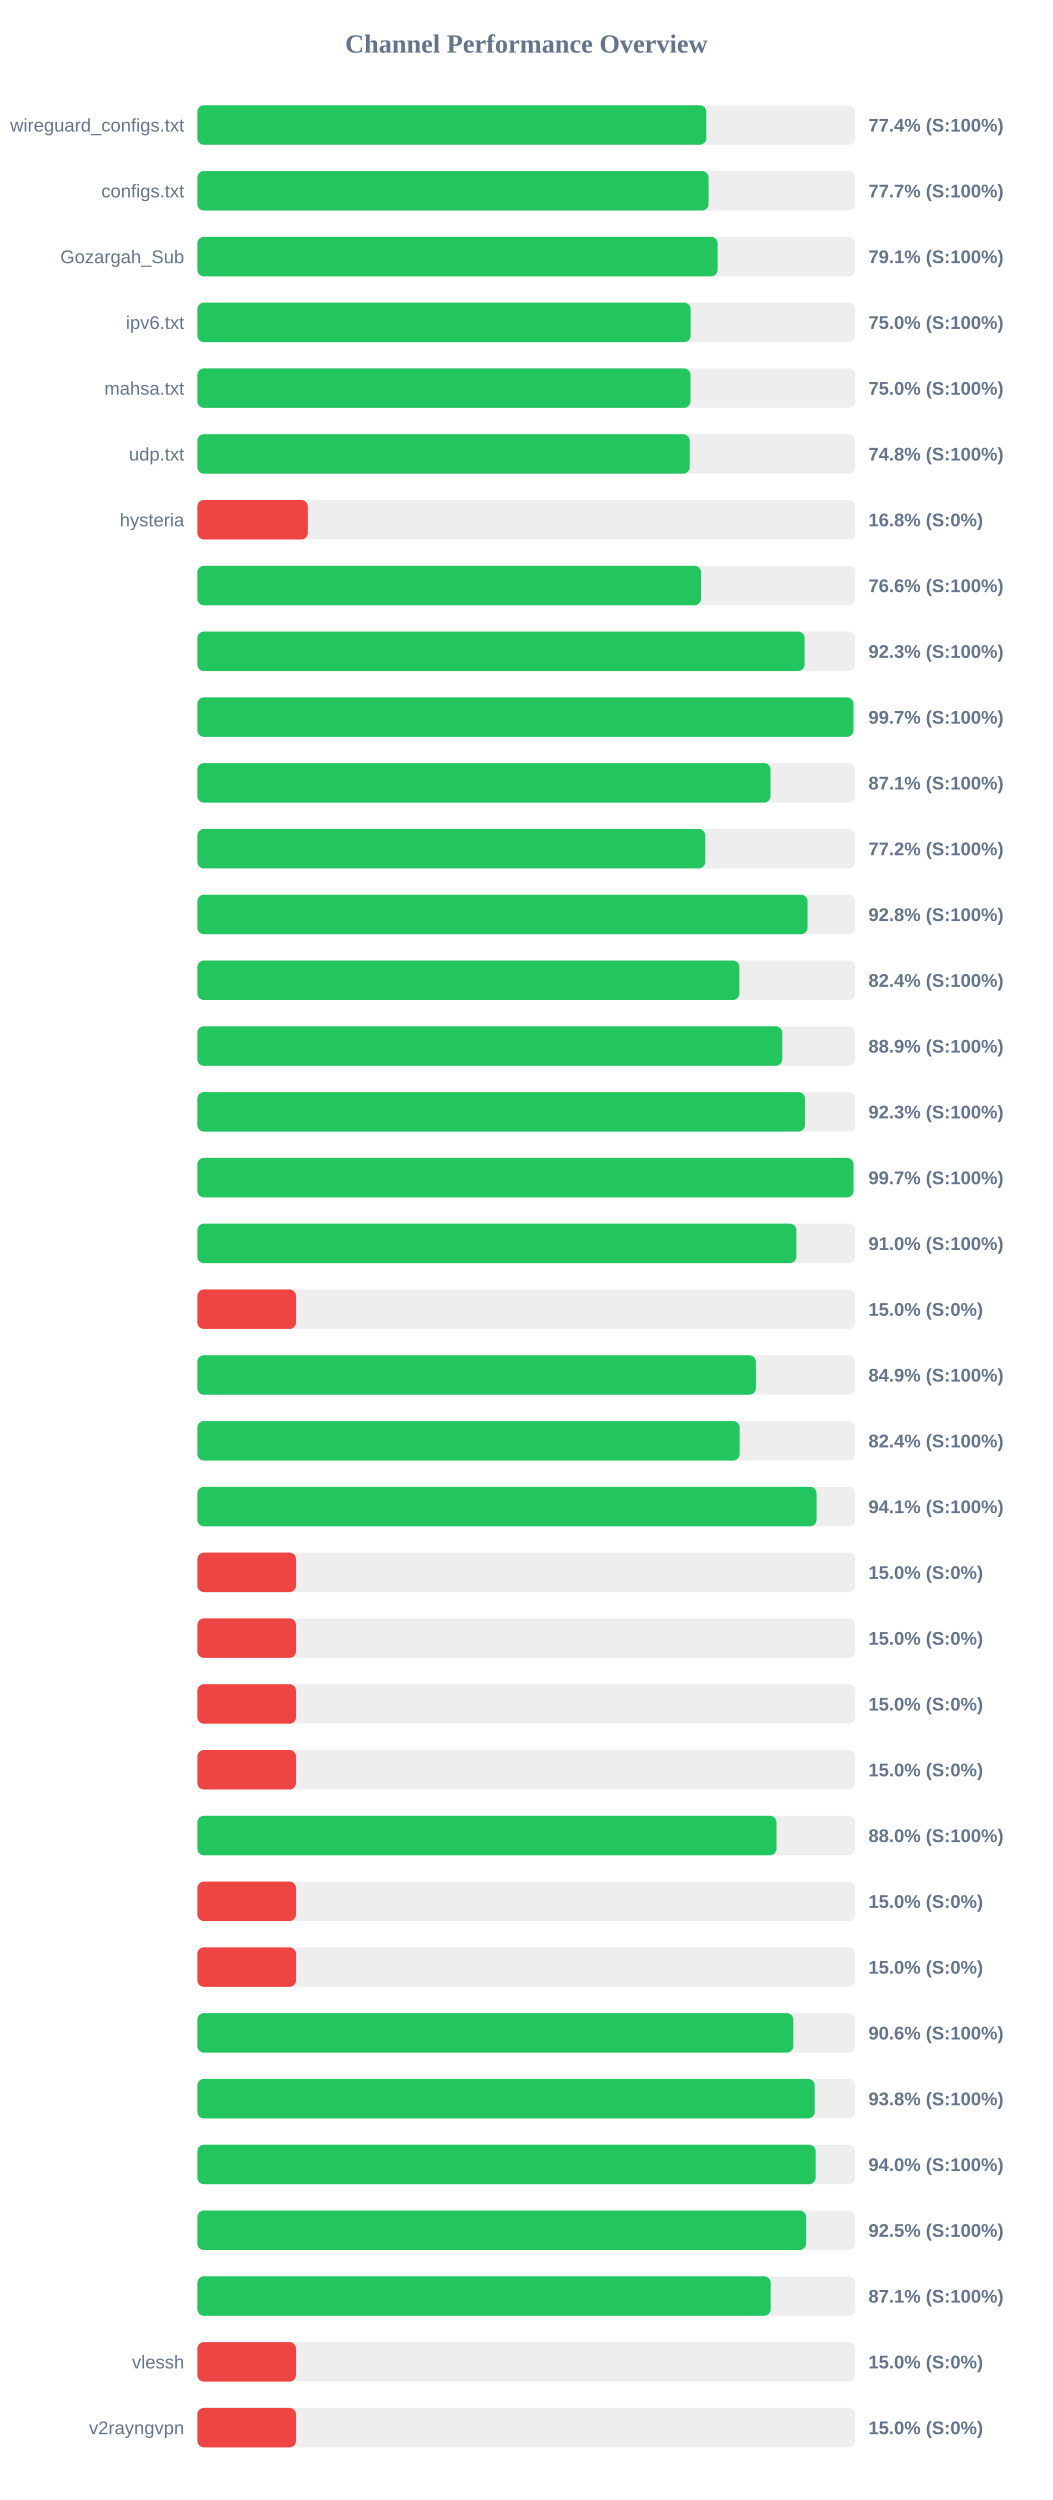
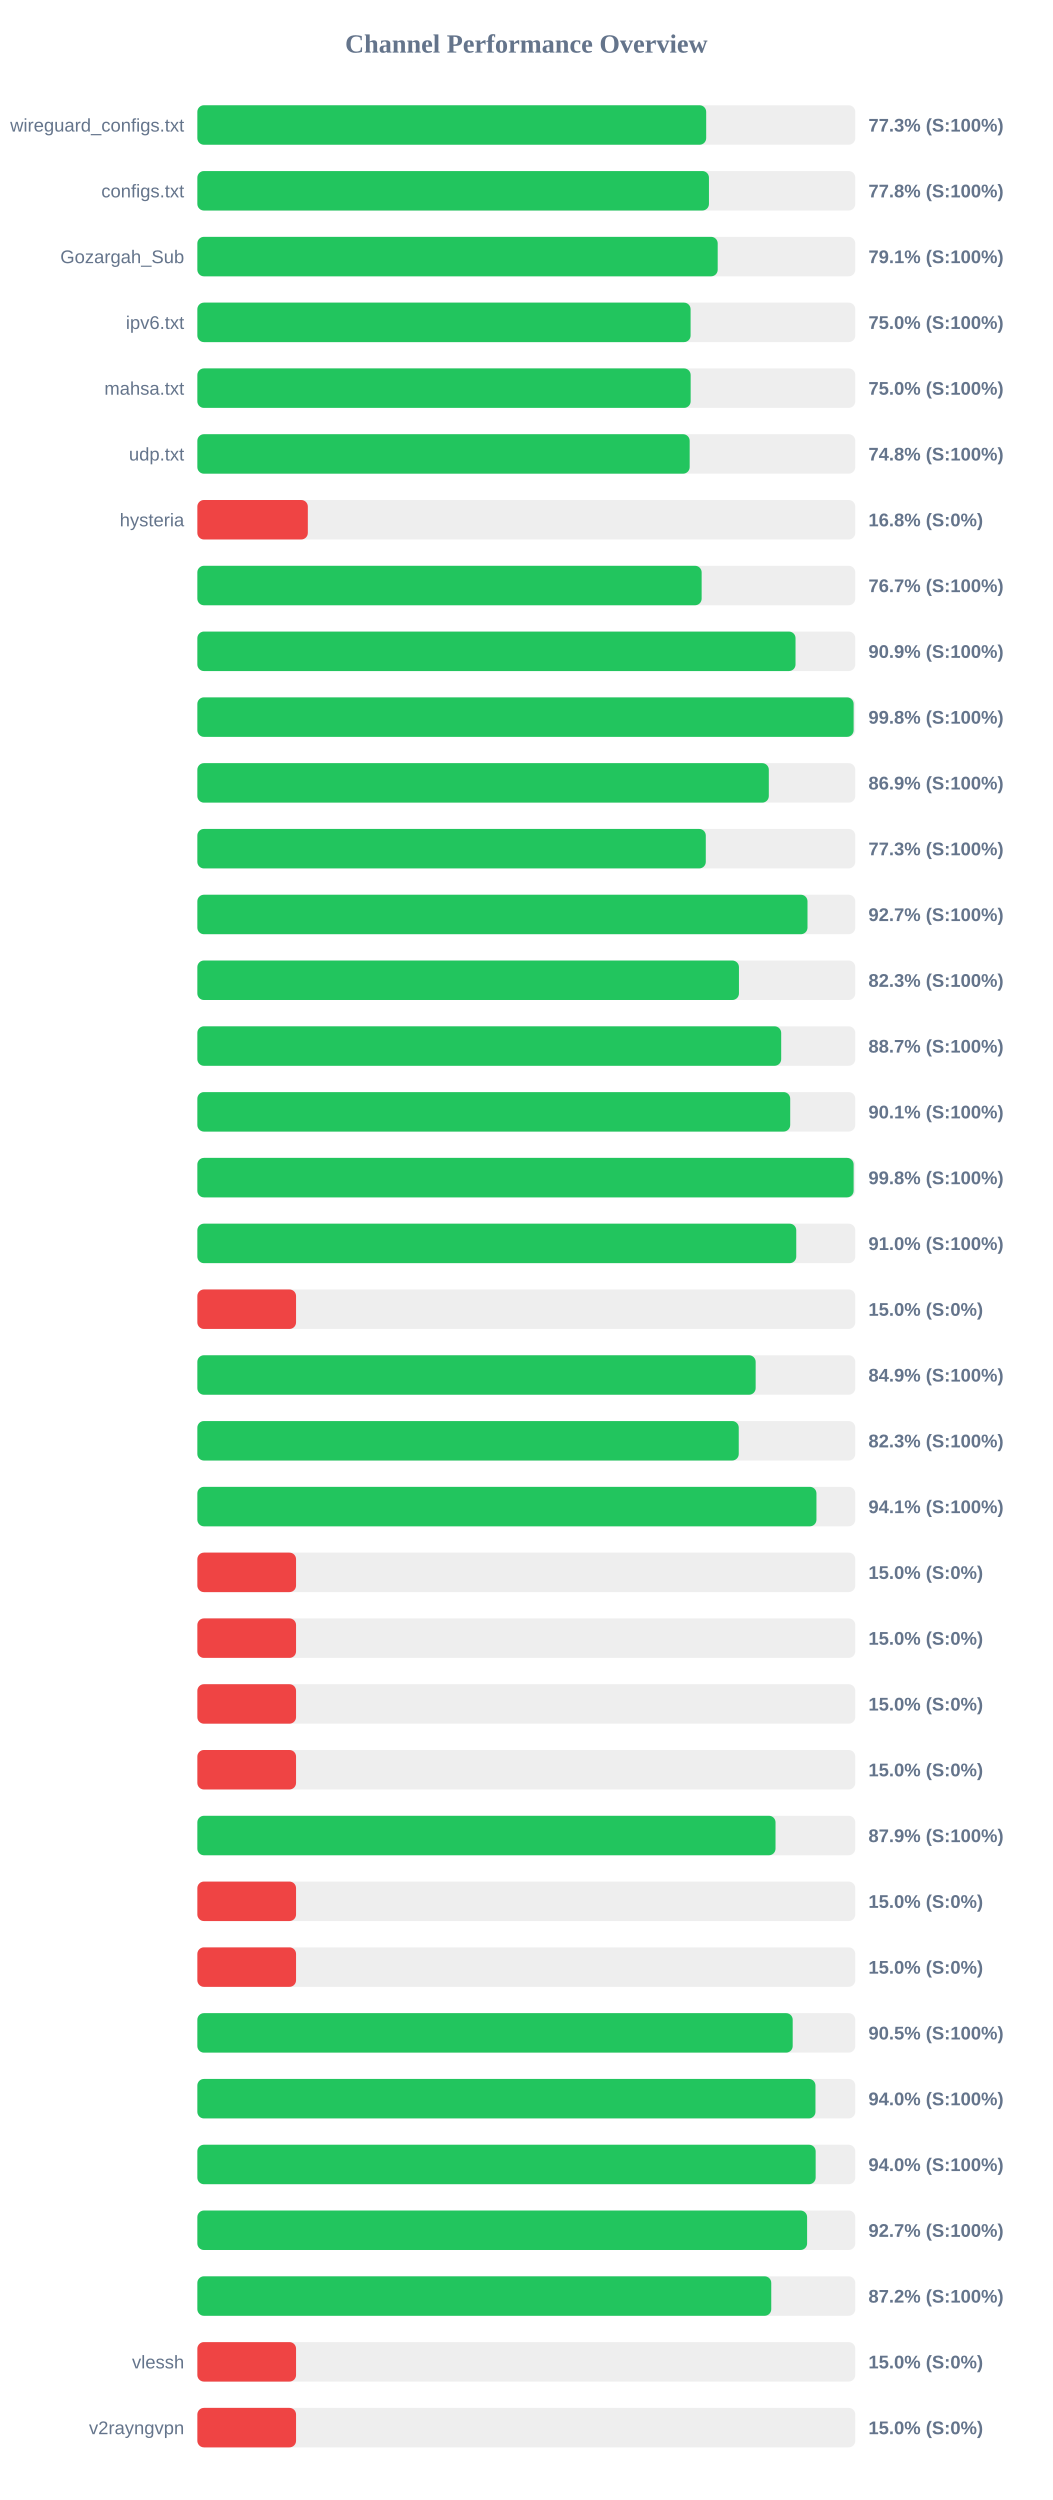
<svg xmlns="http://www.w3.org/2000/svg" width="800" height="1900" version="1.1">
  <style>
        .row { font: 14px Arial; fill: #64748b; }
        .score { font: bold 14px Arial; fill: #64748b; }
    </style>
  <text x="400" y="40" text-anchor="middle" font-size="20px" font-weight="bold" fill="#64748b">Channel Performance Overview</text>
  <rect x="150" y="80" width="500" height="30" fill="#eee" rx="5" />
-   <rect x="150" y="80" width="386.8" height="30" fill="#22c55e" rx="5" />
+   <rect x="150" y="80" width="386.7" height="30" fill="#22c55e" rx="5" />
  <text x="140" y="100" text-anchor="end" class="row">wireguard_configs.txt</text>
-   <text x="660" y="100" text-anchor="start" class="score">77.4% (S:100%)</text>
+   <text x="660" y="100" text-anchor="start" class="score">77.3% (S:100%)</text>
  <rect x="150" y="130" width="500" height="30" fill="#eee" rx="5" />
-   <rect x="150" y="130" width="388.5" height="30" fill="#22c55e" rx="5" />
+   <rect x="150" y="130" width="388.8" height="30" fill="#22c55e" rx="5" />
  <text x="140" y="150" text-anchor="end" class="row">configs.txt</text>
-   <text x="660" y="150" text-anchor="start" class="score">77.7% (S:100%)</text>
+   <text x="660" y="150" text-anchor="start" class="score">77.8% (S:100%)</text>
  <rect x="150" y="180" width="500" height="30" fill="#eee" rx="5" />
-   <rect x="150" y="180" width="395.4" height="30" fill="#22c55e" rx="5" />
+   <rect x="150" y="180" width="395.45" height="30" fill="#22c55e" rx="5" />
  <text x="140" y="200" text-anchor="end" class="row">Gozargah_Sub</text>
  <text x="660" y="200" text-anchor="start" class="score">79.1% (S:100%)</text>
  <rect x="150" y="230" width="500" height="30" fill="#eee" rx="5" />
-   <rect x="150" y="230" width="374.9" height="30" fill="#22c55e" rx="5" />
+   <rect x="150" y="230" width="374.85" height="30" fill="#22c55e" rx="5" />
  <text x="140" y="250" text-anchor="end" class="row">ipv6.txt</text>
  <text x="660" y="250" text-anchor="start" class="score">75.0% (S:100%)</text>
  <rect x="150" y="280" width="500" height="30" fill="#eee" rx="5" />
-   <rect x="150" y="280" width="374.75" height="30" fill="#22c55e" rx="5" />
+   <rect x="150" y="280" width="374.9" height="30" fill="#22c55e" rx="5" />
  <text x="140" y="300" text-anchor="end" class="row">mahsa.txt</text>
  <text x="660" y="300" text-anchor="start" class="score">75.0% (S:100%)</text>
  <rect x="150" y="330" width="500" height="30" fill="#eee" rx="5" />
-   <rect x="150" y="330" width="374.2" height="30" fill="#22c55e" rx="5" />
+   <rect x="150" y="330" width="374.15" height="30" fill="#22c55e" rx="5" />
  <text x="140" y="350" text-anchor="end" class="row">udp.txt</text>
  <text x="660" y="350" text-anchor="start" class="score">74.8% (S:100%)</text>
  <rect x="150" y="380" width="500" height="30" fill="#eee" rx="5" />
  <rect x="150" y="380" width="83.95" height="30" fill="#ef4444" rx="5" />
  <text x="140" y="400" text-anchor="end" class="row">hysteria</text>
  <text x="660" y="400" text-anchor="start" class="score">16.8% (S:0%)</text>
  <rect x="150" y="430" width="500" height="30" fill="#eee" rx="5" />
-   <rect x="150" y="430" width="382.8" height="30" fill="#22c55e" rx="5" />
+   <rect x="150" y="430" width="383.25" height="30" fill="#22c55e" rx="5" />
  <text x="140" y="450" text-anchor="end" class="row" />
-   <text x="660" y="450" text-anchor="start" class="score">76.6% (S:100%)</text>
+   <text x="660" y="450" text-anchor="start" class="score">76.7% (S:100%)</text>
  <rect x="150" y="480" width="500" height="30" fill="#eee" rx="5" />
-   <rect x="150" y="480" width="461.5" height="30" fill="#22c55e" rx="5" />
+   <rect x="150" y="480" width="454.6" height="30" fill="#22c55e" rx="5" />
  <text x="140" y="500" text-anchor="end" class="row" />
-   <text x="660" y="500" text-anchor="start" class="score">92.3% (S:100%)</text>
+   <text x="660" y="500" text-anchor="start" class="score">90.9% (S:100%)</text>
  <rect x="150" y="530" width="500" height="30" fill="#eee" rx="5" />
-   <rect x="150" y="530" width="498.6" height="30" fill="#22c55e" rx="5" />
+   <rect x="150" y="530" width="498.75" height="30" fill="#22c55e" rx="5" />
  <text x="140" y="550" text-anchor="end" class="row" />
-   <text x="660" y="550" text-anchor="start" class="score">99.7% (S:100%)</text>
+   <text x="660" y="550" text-anchor="start" class="score">99.8% (S:100%)</text>
  <rect x="150" y="580" width="500" height="30" fill="#eee" rx="5" />
-   <rect x="150" y="580" width="435.6" height="30" fill="#22c55e" rx="5" />
+   <rect x="150" y="580" width="434.3" height="30" fill="#22c55e" rx="5" />
  <text x="140" y="600" text-anchor="end" class="row" />
-   <text x="660" y="600" text-anchor="start" class="score">87.1% (S:100%)</text>
+   <text x="660" y="600" text-anchor="start" class="score">86.9% (S:100%)</text>
  <rect x="150" y="630" width="500" height="30" fill="#eee" rx="5" />
-   <rect x="150" y="630" width="386.0" height="30" fill="#22c55e" rx="5" />
+   <rect x="150" y="630" width="386.4" height="30" fill="#22c55e" rx="5" />
  <text x="140" y="650" text-anchor="end" class="row" />
-   <text x="660" y="650" text-anchor="start" class="score">77.2% (S:100%)</text>
+   <text x="660" y="650" text-anchor="start" class="score">77.3% (S:100%)</text>
  <rect x="150" y="680" width="500" height="30" fill="#eee" rx="5" />
-   <rect x="150" y="680" width="463.75" height="30" fill="#22c55e" rx="5" />
+   <rect x="150" y="680" width="463.7" height="30" fill="#22c55e" rx="5" />
  <text x="140" y="700" text-anchor="end" class="row" />
-   <text x="660" y="700" text-anchor="start" class="score">92.8% (S:100%)</text>
+   <text x="660" y="700" text-anchor="start" class="score">92.7% (S:100%)</text>
  <rect x="150" y="730" width="500" height="30" fill="#eee" rx="5" />
-   <rect x="150" y="730" width="411.95" height="30" fill="#22c55e" rx="5" />
+   <rect x="150" y="730" width="411.6" height="30" fill="#22c55e" rx="5" />
  <text x="140" y="750" text-anchor="end" class="row" />
-   <text x="660" y="750" text-anchor="start" class="score">82.4% (S:100%)</text>
+   <text x="660" y="750" text-anchor="start" class="score">82.3% (S:100%)</text>
  <rect x="150" y="780" width="500" height="30" fill="#eee" rx="5" />
-   <rect x="150" y="780" width="444.55" height="30" fill="#22c55e" rx="5" />
+   <rect x="150" y="780" width="443.7" height="30" fill="#22c55e" rx="5" />
  <text x="140" y="800" text-anchor="end" class="row" />
-   <text x="660" y="800" text-anchor="start" class="score">88.9% (S:100%)</text>
+   <text x="660" y="800" text-anchor="start" class="score">88.7% (S:100%)</text>
  <rect x="150" y="830" width="500" height="30" fill="#eee" rx="5" />
-   <rect x="150" y="830" width="461.75" height="30" fill="#22c55e" rx="5" />
+   <rect x="150" y="830" width="450.55" height="30" fill="#22c55e" rx="5" />
  <text x="140" y="850" text-anchor="end" class="row" />
-   <text x="660" y="850" text-anchor="start" class="score">92.3% (S:100%)</text>
+   <text x="660" y="850" text-anchor="start" class="score">90.1% (S:100%)</text>
  <rect x="150" y="880" width="500" height="30" fill="#eee" rx="5" />
-   <rect x="150" y="880" width="498.65" height="30" fill="#22c55e" rx="5" />
+   <rect x="150" y="880" width="498.75" height="30" fill="#22c55e" rx="5" />
  <text x="140" y="900" text-anchor="end" class="row" />
-   <text x="660" y="900" text-anchor="start" class="score">99.7% (S:100%)</text>
+   <text x="660" y="900" text-anchor="start" class="score">99.8% (S:100%)</text>
  <rect x="150" y="930" width="500" height="30" fill="#eee" rx="5" />
-   <rect x="150" y="930" width="455.25" height="30" fill="#22c55e" rx="5" />
+   <rect x="150" y="930" width="455.15" height="30" fill="#22c55e" rx="5" />
  <text x="140" y="950" text-anchor="end" class="row" />
  <text x="660" y="950" text-anchor="start" class="score">91.0% (S:100%)</text>
  <rect x="150" y="980" width="500" height="30" fill="#eee" rx="5" />
  <rect x="150" y="980" width="75.0" height="30" fill="#ef4444" rx="5" />
  <text x="140" y="1000" text-anchor="end" class="row" />
  <text x="660" y="1000" text-anchor="start" class="score">15.0% (S:0%)</text>
  <rect x="150" y="1030" width="500" height="30" fill="#eee" rx="5" />
-   <rect x="150" y="1030" width="424.5" height="30" fill="#22c55e" rx="5" />
+   <rect x="150" y="1030" width="424.3" height="30" fill="#22c55e" rx="5" />
  <text x="140" y="1050" text-anchor="end" class="row" />
  <text x="660" y="1050" text-anchor="start" class="score">84.9% (S:100%)</text>
  <rect x="150" y="1080" width="500" height="30" fill="#eee" rx="5" />
-   <rect x="150" y="1080" width="412.15" height="30" fill="#22c55e" rx="5" />
+   <rect x="150" y="1080" width="411.45" height="30" fill="#22c55e" rx="5" />
  <text x="140" y="1100" text-anchor="end" class="row" />
-   <text x="660" y="1100" text-anchor="start" class="score">82.4% (S:100%)</text>
+   <text x="660" y="1100" text-anchor="start" class="score">82.3% (S:100%)</text>
  <rect x="150" y="1130" width="500" height="30" fill="#eee" rx="5" />
-   <rect x="150" y="1130" width="470.6" height="30" fill="#22c55e" rx="5" />
+   <rect x="150" y="1130" width="470.5" height="30" fill="#22c55e" rx="5" />
  <text x="140" y="1150" text-anchor="end" class="row" />
  <text x="660" y="1150" text-anchor="start" class="score">94.1% (S:100%)</text>
  <rect x="150" y="1180" width="500" height="30" fill="#eee" rx="5" />
  <rect x="150" y="1180" width="75.0" height="30" fill="#ef4444" rx="5" />
  <text x="140" y="1200" text-anchor="end" class="row" />
  <text x="660" y="1200" text-anchor="start" class="score">15.0% (S:0%)</text>
  <rect x="150" y="1230" width="500" height="30" fill="#eee" rx="5" />
  <rect x="150" y="1230" width="75.0" height="30" fill="#ef4444" rx="5" />
  <text x="140" y="1250" text-anchor="end" class="row" />
  <text x="660" y="1250" text-anchor="start" class="score">15.0% (S:0%)</text>
  <rect x="150" y="1280" width="500" height="30" fill="#eee" rx="5" />
  <rect x="150" y="1280" width="75.0" height="30" fill="#ef4444" rx="5" />
  <text x="140" y="1300" text-anchor="end" class="row" />
  <text x="660" y="1300" text-anchor="start" class="score">15.0% (S:0%)</text>
  <rect x="150" y="1330" width="500" height="30" fill="#eee" rx="5" />
  <rect x="150" y="1330" width="75.0" height="30" fill="#ef4444" rx="5" />
  <text x="140" y="1350" text-anchor="end" class="row" />
  <text x="660" y="1350" text-anchor="start" class="score">15.0% (S:0%)</text>
  <rect x="150" y="1380" width="500" height="30" fill="#eee" rx="5" />
-   <rect x="150" y="1380" width="440.15" height="30" fill="#22c55e" rx="5" />
+   <rect x="150" y="1380" width="439.4" height="30" fill="#22c55e" rx="5" />
  <text x="140" y="1400" text-anchor="end" class="row" />
-   <text x="660" y="1400" text-anchor="start" class="score">88.0% (S:100%)</text>
+   <text x="660" y="1400" text-anchor="start" class="score">87.9% (S:100%)</text>
  <rect x="150" y="1430" width="500" height="30" fill="#eee" rx="5" />
  <rect x="150" y="1430" width="75.0" height="30" fill="#ef4444" rx="5" />
  <text x="140" y="1450" text-anchor="end" class="row" />
  <text x="660" y="1450" text-anchor="start" class="score">15.0% (S:0%)</text>
  <rect x="150" y="1480" width="500" height="30" fill="#eee" rx="5" />
  <rect x="150" y="1480" width="75.0" height="30" fill="#ef4444" rx="5" />
  <text x="140" y="1500" text-anchor="end" class="row" />
  <text x="660" y="1500" text-anchor="start" class="score">15.0% (S:0%)</text>
  <rect x="150" y="1530" width="500" height="30" fill="#eee" rx="5" />
-   <rect x="150" y="1530" width="452.9" height="30" fill="#22c55e" rx="5" />
+   <rect x="150" y="1530" width="452.45" height="30" fill="#22c55e" rx="5" />
  <text x="140" y="1550" text-anchor="end" class="row" />
-   <text x="660" y="1550" text-anchor="start" class="score">90.6% (S:100%)</text>
+   <text x="660" y="1550" text-anchor="start" class="score">90.5% (S:100%)</text>
  <rect x="150" y="1580" width="500" height="30" fill="#eee" rx="5" />
-   <rect x="150" y="1580" width="469.2" height="30" fill="#22c55e" rx="5" />
+   <rect x="150" y="1580" width="469.75" height="30" fill="#22c55e" rx="5" />
  <text x="140" y="1600" text-anchor="end" class="row" />
-   <text x="660" y="1600" text-anchor="start" class="score">93.8% (S:100%)</text>
+   <text x="660" y="1600" text-anchor="start" class="score">94.0% (S:100%)</text>
  <rect x="150" y="1630" width="500" height="30" fill="#eee" rx="5" />
  <rect x="150" y="1630" width="469.9" height="30" fill="#22c55e" rx="5" />
  <text x="140" y="1650" text-anchor="end" class="row" />
  <text x="660" y="1650" text-anchor="start" class="score">94.0% (S:100%)</text>
  <rect x="150" y="1680" width="500" height="30" fill="#eee" rx="5" />
-   <rect x="150" y="1680" width="462.65" height="30" fill="#22c55e" rx="5" />
+   <rect x="150" y="1680" width="463.4" height="30" fill="#22c55e" rx="5" />
  <text x="140" y="1700" text-anchor="end" class="row" />
-   <text x="660" y="1700" text-anchor="start" class="score">92.5% (S:100%)</text>
+   <text x="660" y="1700" text-anchor="start" class="score">92.7% (S:100%)</text>
  <rect x="150" y="1730" width="500" height="30" fill="#eee" rx="5" />
-   <rect x="150" y="1730" width="435.7" height="30" fill="#22c55e" rx="5" />
+   <rect x="150" y="1730" width="436.15" height="30" fill="#22c55e" rx="5" />
  <text x="140" y="1750" text-anchor="end" class="row" />
-   <text x="660" y="1750" text-anchor="start" class="score">87.1% (S:100%)</text>
+   <text x="660" y="1750" text-anchor="start" class="score">87.2% (S:100%)</text>
  <rect x="150" y="1780" width="500" height="30" fill="#eee" rx="5" />
  <rect x="150" y="1780" width="75.0" height="30" fill="#ef4444" rx="5" />
  <text x="140" y="1800" text-anchor="end" class="row">vlessh</text>
  <text x="660" y="1800" text-anchor="start" class="score">15.0% (S:0%)</text>
  <rect x="150" y="1830" width="500" height="30" fill="#eee" rx="5" />
  <rect x="150" y="1830" width="75.0" height="30" fill="#ef4444" rx="5" />
  <text x="140" y="1850" text-anchor="end" class="row">v2rayngvpn</text>
  <text x="660" y="1850" text-anchor="start" class="score">15.0% (S:0%)</text>
</svg>
